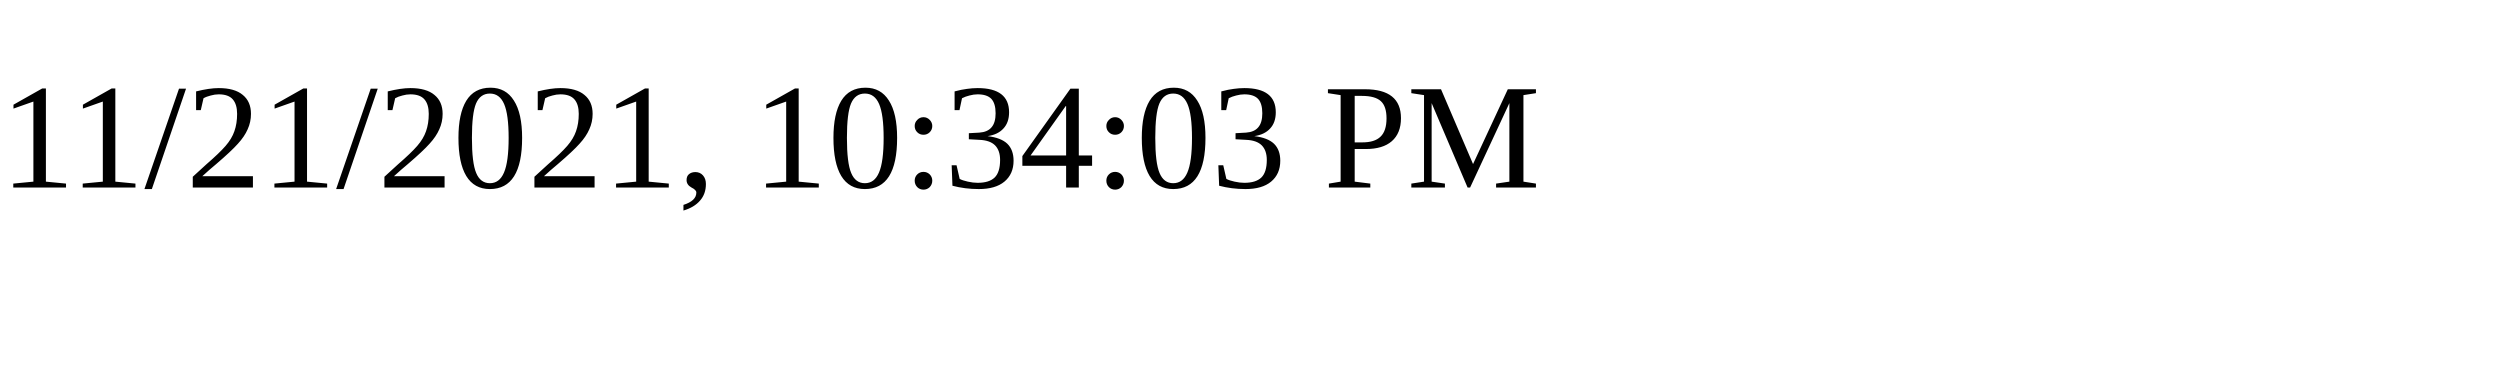
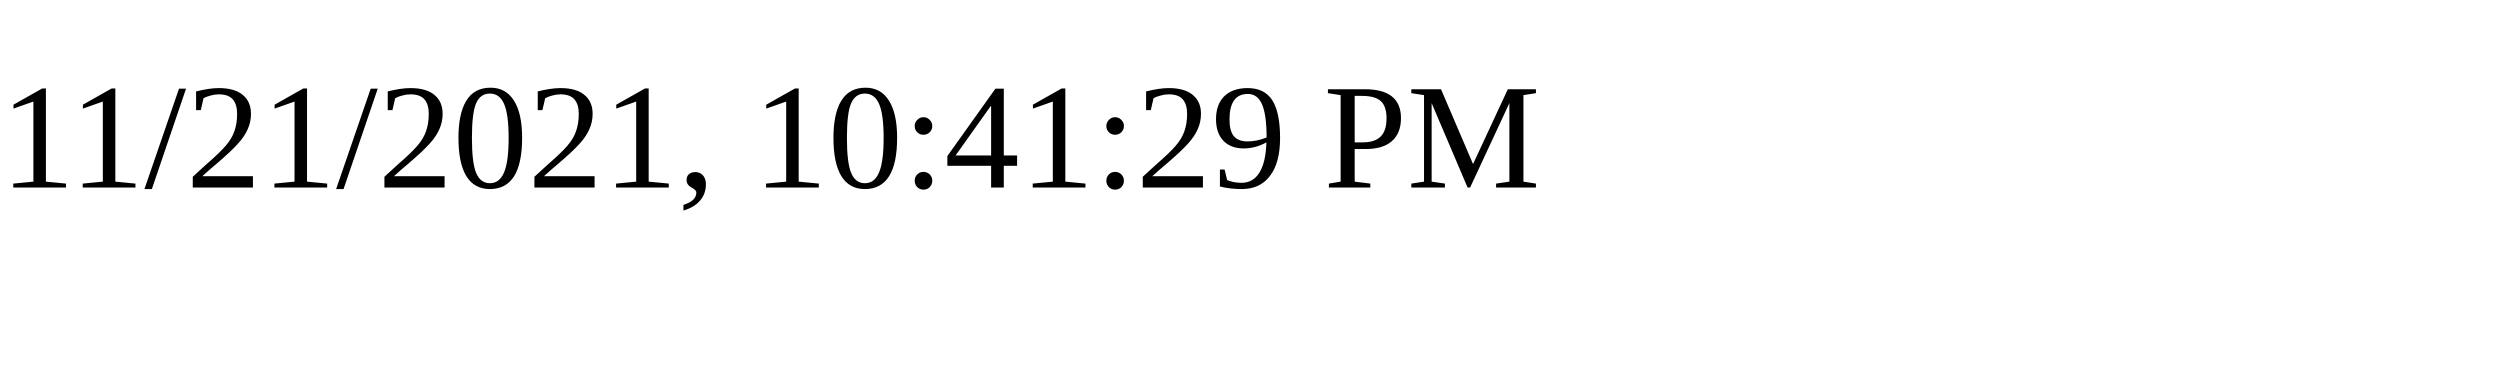
<svg xmlns="http://www.w3.org/2000/svg" height="30" width="200">
-   <text x="0" y="15">11/21/2021, 10:34:03 PM</text>
+   <text x="0" y="15">11/21/2021, 10:41:29 PM</text>
</svg>
